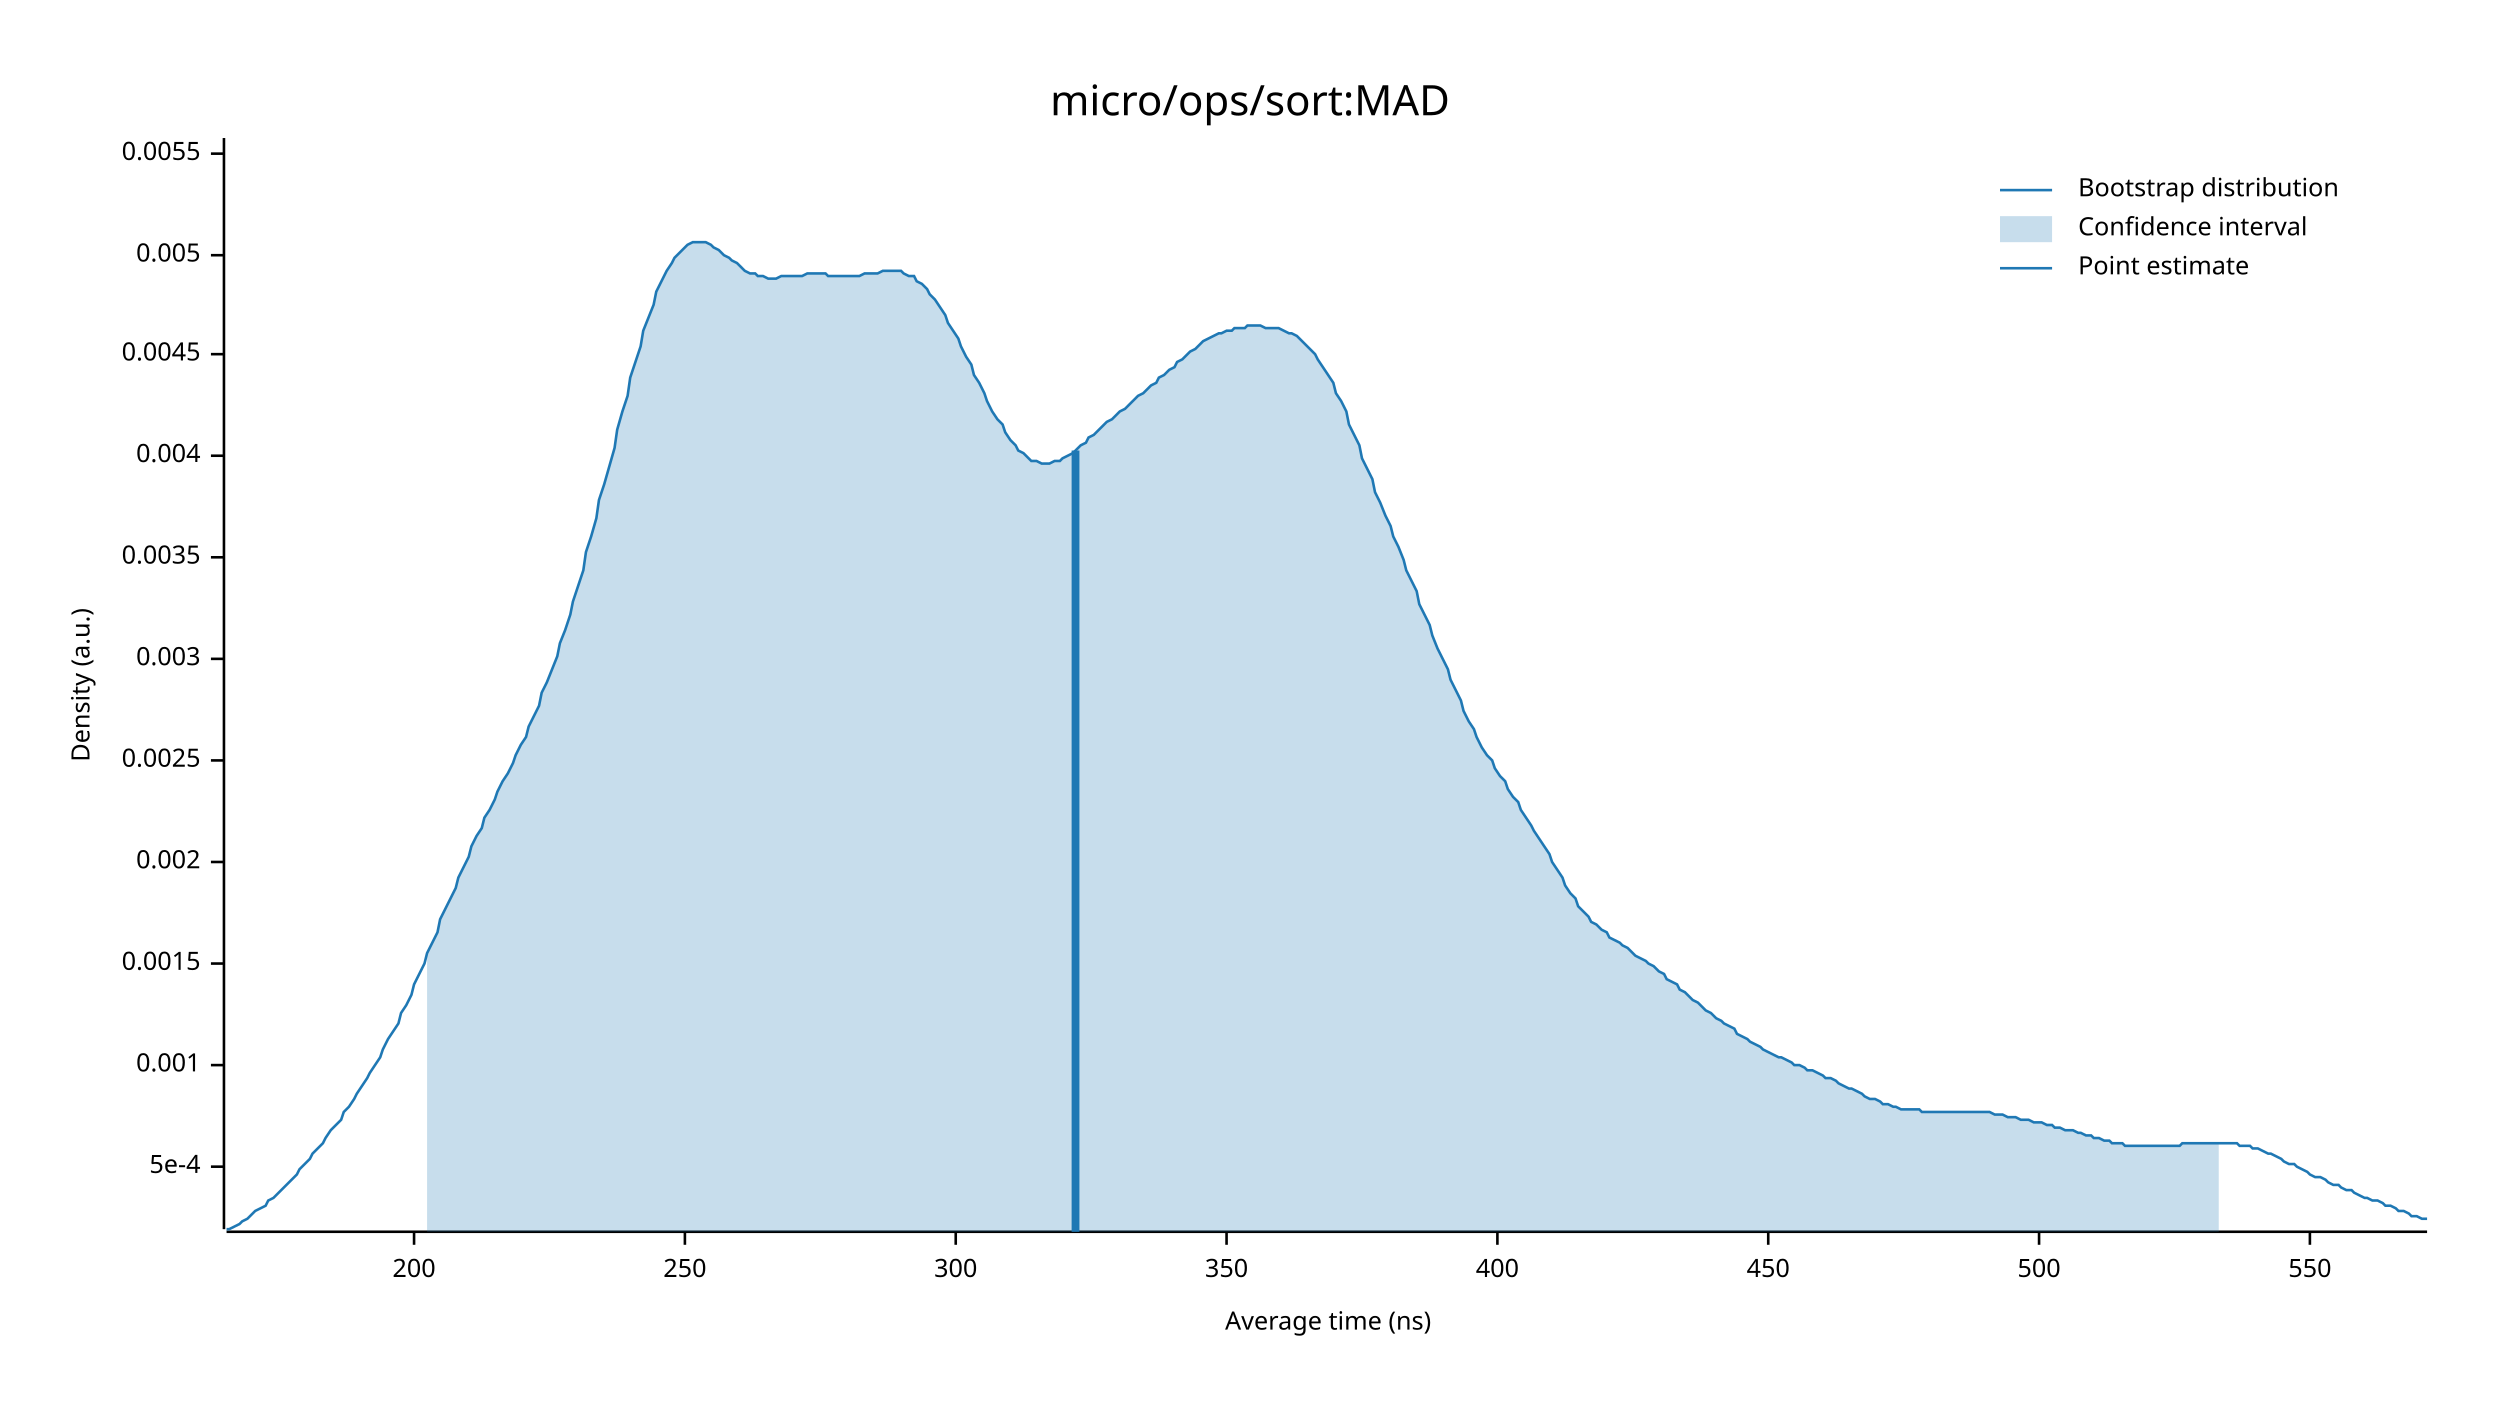
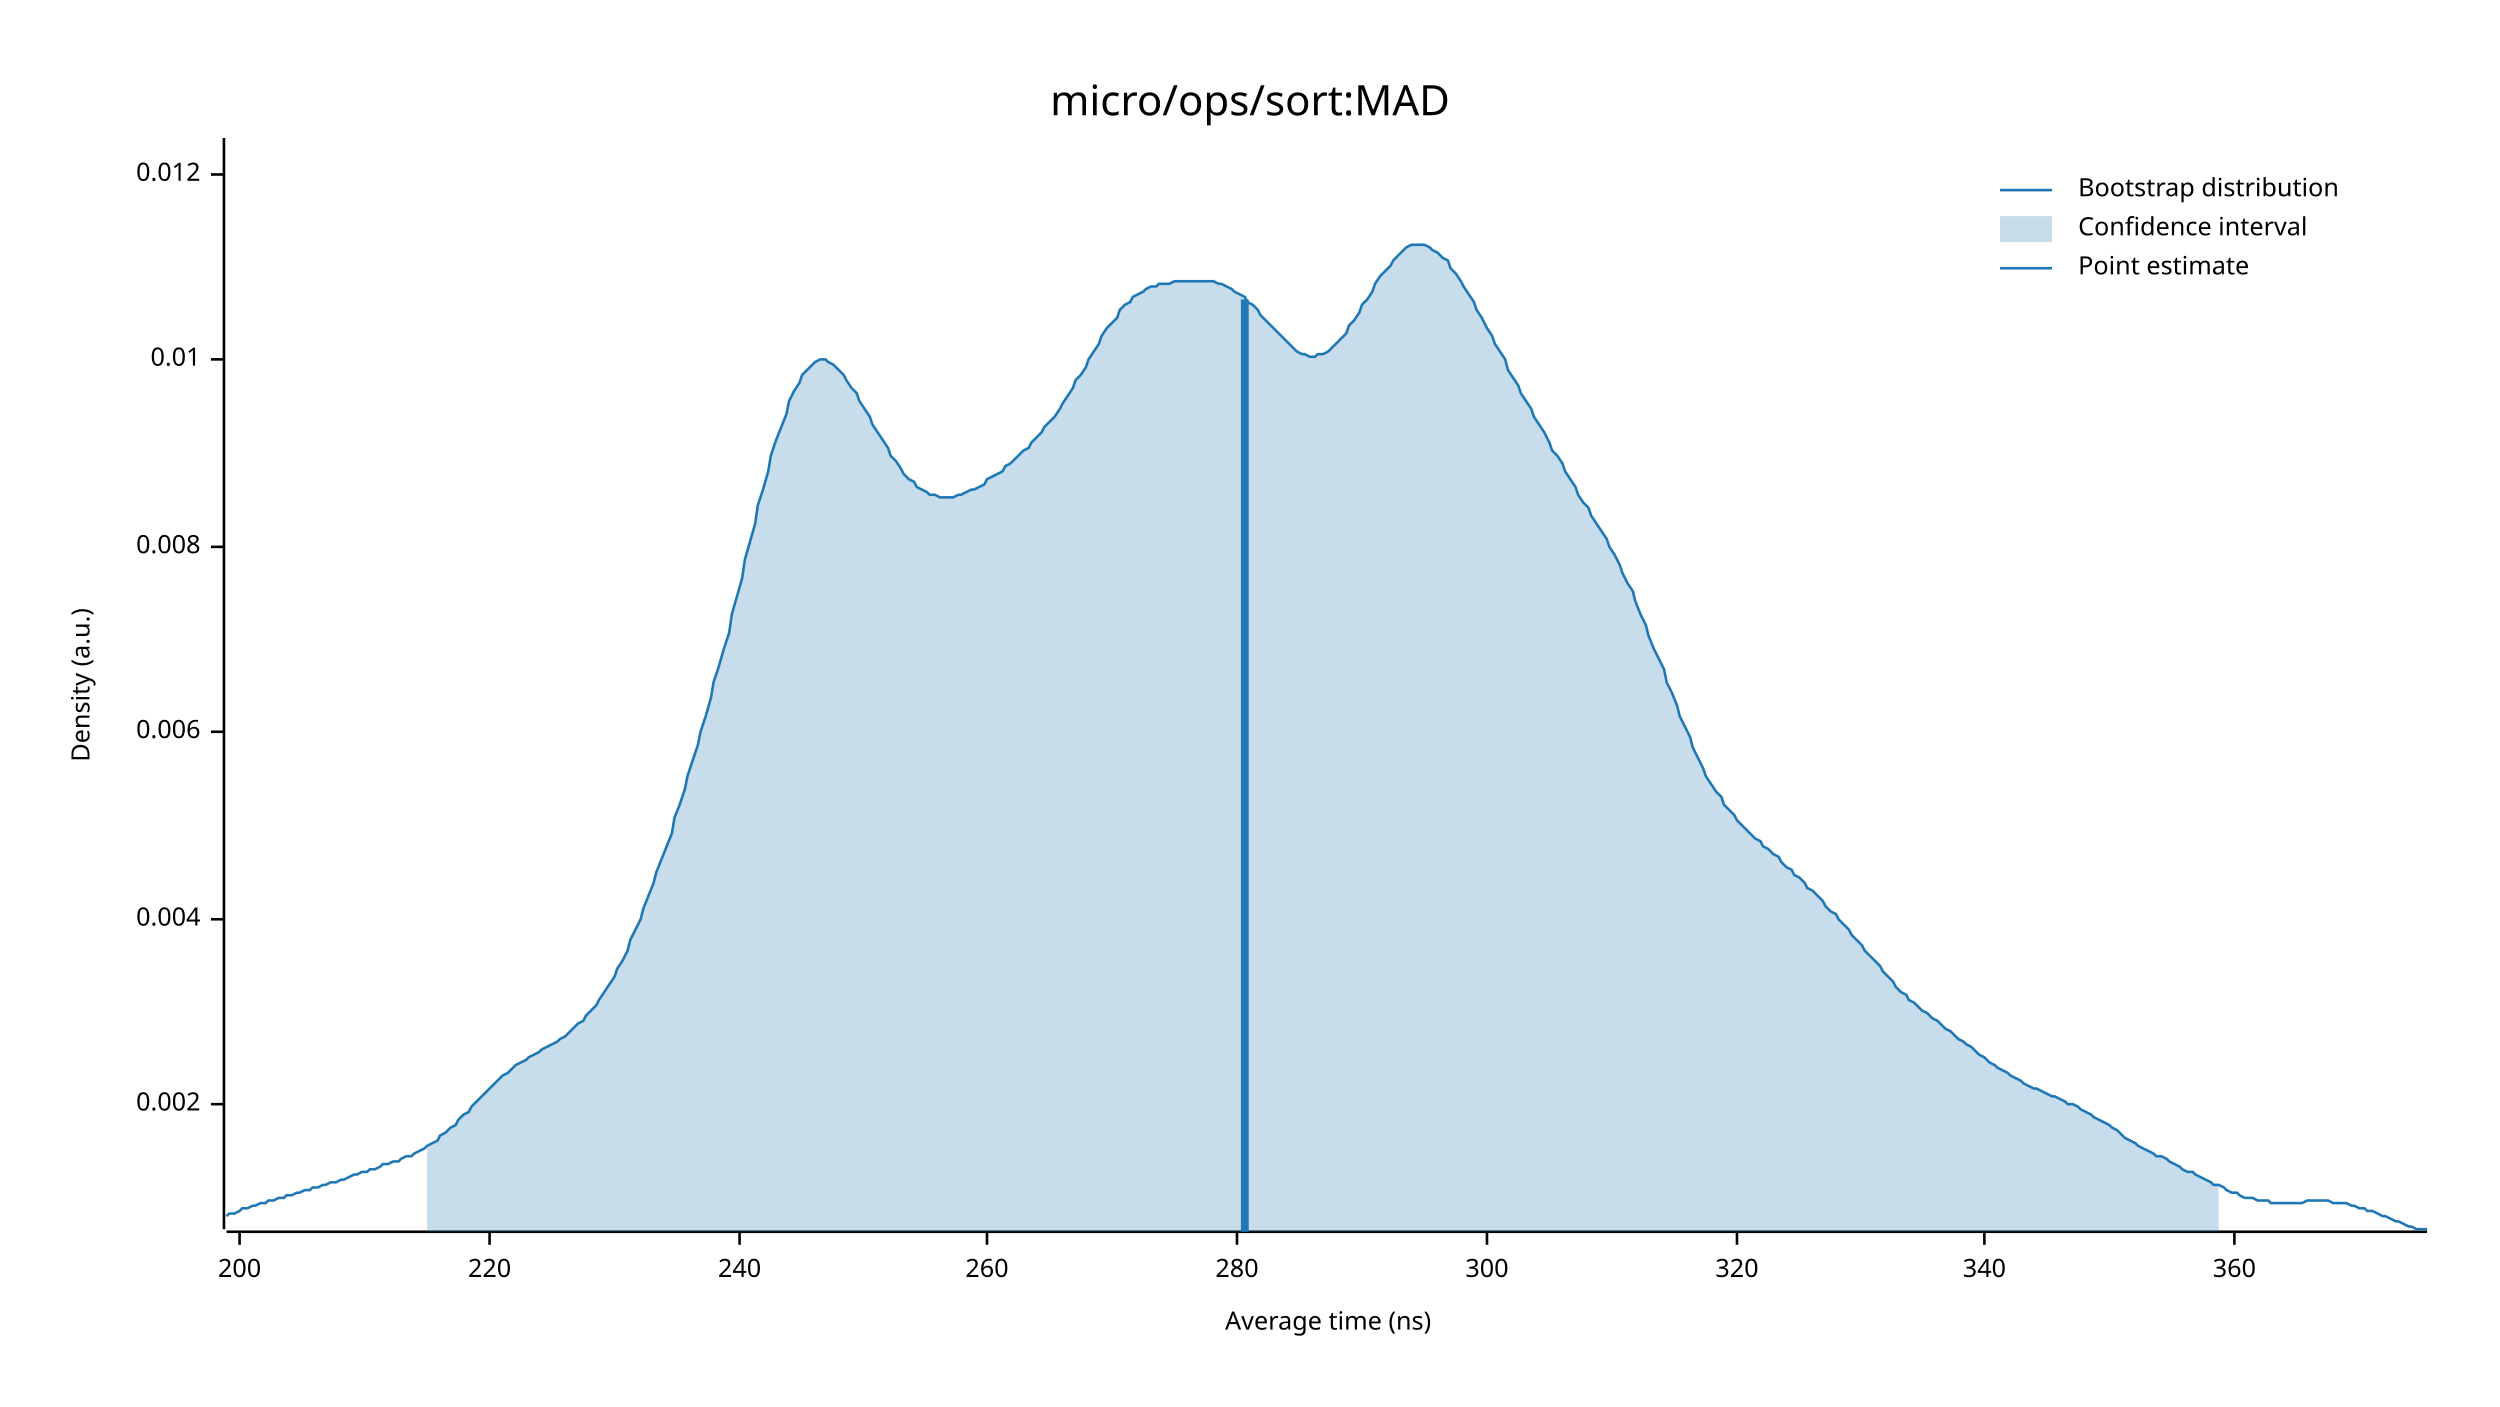
<svg xmlns="http://www.w3.org/2000/svg" width="960" height="540" viewBox="0 0 960 540">
  <text x="480" y="32" dy="0.76em" text-anchor="middle" font-family="sans-serif" font-size="16.129" opacity="1" fill="#000000">
micro/ops/sort:MAD
</text>
  <text x="27" y="263" dy="0.76em" text-anchor="middle" font-family="sans-serif" font-size="9.677" opacity="1" fill="#000000" transform="rotate(270, 27, 263)">
Density (a.u.)
</text>
  <text x="510" y="513" dy="-0.5ex" text-anchor="middle" font-family="sans-serif" font-size="9.677" opacity="1" fill="#000000">
Average time (ns)
</text>
  <polyline fill="none" opacity="1" stroke="#000000" stroke-width="1" points="86,53 86,472 " />
-   <text x="77" y="448" dy="0.5ex" text-anchor="end" font-family="sans-serif" font-size="9.677" opacity="1" fill="#000000">
- 5e-4
- </text>
-   <polyline fill="none" opacity="1" stroke="#000000" stroke-width="1" points="81,448 86,448 " />
-   <text x="77" y="409" dy="0.5ex" text-anchor="end" font-family="sans-serif" font-size="9.677" opacity="1" fill="#000000">
- 0.001
- </text>
-   <polyline fill="none" opacity="1" stroke="#000000" stroke-width="1" points="81,409 86,409 " />
-   <text x="77" y="370" dy="0.5ex" text-anchor="end" font-family="sans-serif" font-size="9.677" opacity="1" fill="#000000">
- 0.0015
- </text>
-   <polyline fill="none" opacity="1" stroke="#000000" stroke-width="1" points="81,370 86,370 " />
-   <text x="77" y="331" dy="0.5ex" text-anchor="end" font-family="sans-serif" font-size="9.677" opacity="1" fill="#000000">
+   <text x="77" y="424" dy="0.5ex" text-anchor="end" font-family="sans-serif" font-size="9.677" opacity="1" fill="#000000">
0.002
</text>
-   <polyline fill="none" opacity="1" stroke="#000000" stroke-width="1" points="81,331 86,331 " />
-   <text x="77" y="292" dy="0.5ex" text-anchor="end" font-family="sans-serif" font-size="9.677" opacity="1" fill="#000000">
- 0.0025
- </text>
-   <polyline fill="none" opacity="1" stroke="#000000" stroke-width="1" points="81,292 86,292 " />
-   <text x="77" y="253" dy="0.5ex" text-anchor="end" font-family="sans-serif" font-size="9.677" opacity="1" fill="#000000">
- 0.003
- </text>
-   <polyline fill="none" opacity="1" stroke="#000000" stroke-width="1" points="81,253 86,253 " />
-   <text x="77" y="214" dy="0.5ex" text-anchor="end" font-family="sans-serif" font-size="9.677" opacity="1" fill="#000000">
- 0.0035
- </text>
-   <polyline fill="none" opacity="1" stroke="#000000" stroke-width="1" points="81,214 86,214 " />
-   <text x="77" y="175" dy="0.5ex" text-anchor="end" font-family="sans-serif" font-size="9.677" opacity="1" fill="#000000">
+   <polyline fill="none" opacity="1" stroke="#000000" stroke-width="1" points="81,424 86,424 " />
+   <text x="77" y="353" dy="0.5ex" text-anchor="end" font-family="sans-serif" font-size="9.677" opacity="1" fill="#000000">
0.004
</text>
-   <polyline fill="none" opacity="1" stroke="#000000" stroke-width="1" points="81,175 86,175 " />
-   <text x="77" y="136" dy="0.5ex" text-anchor="end" font-family="sans-serif" font-size="9.677" opacity="1" fill="#000000">
- 0.0045
+   <polyline fill="none" opacity="1" stroke="#000000" stroke-width="1" points="81,353 86,353 " />
+   <text x="77" y="281" dy="0.5ex" text-anchor="end" font-family="sans-serif" font-size="9.677" opacity="1" fill="#000000">
+ 0.006
</text>
-   <polyline fill="none" opacity="1" stroke="#000000" stroke-width="1" points="81,136 86,136 " />
-   <text x="77" y="98" dy="0.5ex" text-anchor="end" font-family="sans-serif" font-size="9.677" opacity="1" fill="#000000">
- 0.005
+   <polyline fill="none" opacity="1" stroke="#000000" stroke-width="1" points="81,281 86,281 " />
+   <text x="77" y="210" dy="0.5ex" text-anchor="end" font-family="sans-serif" font-size="9.677" opacity="1" fill="#000000">
+ 0.008
</text>
-   <polyline fill="none" opacity="1" stroke="#000000" stroke-width="1" points="81,98 86,98 " />
-   <text x="77" y="59" dy="0.5ex" text-anchor="end" font-family="sans-serif" font-size="9.677" opacity="1" fill="#000000">
- 0.0055
+   <polyline fill="none" opacity="1" stroke="#000000" stroke-width="1" points="81,210 86,210 " />
+   <text x="77" y="138" dy="0.5ex" text-anchor="end" font-family="sans-serif" font-size="9.677" opacity="1" fill="#000000">
+ 0.01
</text>
-   <polyline fill="none" opacity="1" stroke="#000000" stroke-width="1" points="81,59 86,59 " />
+   <polyline fill="none" opacity="1" stroke="#000000" stroke-width="1" points="81,138 86,138 " />
+   <text x="77" y="67" dy="0.5ex" text-anchor="end" font-family="sans-serif" font-size="9.677" opacity="1" fill="#000000">
+ 0.012
+ </text>
+   <polyline fill="none" opacity="1" stroke="#000000" stroke-width="1" points="81,67 86,67 " />
  <polyline fill="none" opacity="1" stroke="#000000" stroke-width="1" points="87,473 932,473 " />
-   <text x="159" y="483" dy="0.76em" text-anchor="middle" font-family="sans-serif" font-size="9.677" opacity="1" fill="#000000">
+   <text x="92" y="483" dy="0.76em" text-anchor="middle" font-family="sans-serif" font-size="9.677" opacity="1" fill="#000000">
200
</text>
-   <polyline fill="none" opacity="1" stroke="#000000" stroke-width="1" points="159,473 159,478 " />
-   <text x="263" y="483" dy="0.76em" text-anchor="middle" font-family="sans-serif" font-size="9.677" opacity="1" fill="#000000">
- 250
+   <polyline fill="none" opacity="1" stroke="#000000" stroke-width="1" points="92,473 92,478 " />
+   <text x="188" y="483" dy="0.76em" text-anchor="middle" font-family="sans-serif" font-size="9.677" opacity="1" fill="#000000">
+ 220
</text>
-   <polyline fill="none" opacity="1" stroke="#000000" stroke-width="1" points="263,473 263,478 " />
-   <text x="367" y="483" dy="0.76em" text-anchor="middle" font-family="sans-serif" font-size="9.677" opacity="1" fill="#000000">
+   <polyline fill="none" opacity="1" stroke="#000000" stroke-width="1" points="188,473 188,478 " />
+   <text x="284" y="483" dy="0.76em" text-anchor="middle" font-family="sans-serif" font-size="9.677" opacity="1" fill="#000000">
+ 240
+ </text>
+   <polyline fill="none" opacity="1" stroke="#000000" stroke-width="1" points="284,473 284,478 " />
+   <text x="379" y="483" dy="0.76em" text-anchor="middle" font-family="sans-serif" font-size="9.677" opacity="1" fill="#000000">
+ 260
+ </text>
+   <polyline fill="none" opacity="1" stroke="#000000" stroke-width="1" points="379,473 379,478 " />
+   <text x="475" y="483" dy="0.76em" text-anchor="middle" font-family="sans-serif" font-size="9.677" opacity="1" fill="#000000">
+ 280
+ </text>
+   <polyline fill="none" opacity="1" stroke="#000000" stroke-width="1" points="475,473 475,478 " />
+   <text x="571" y="483" dy="0.76em" text-anchor="middle" font-family="sans-serif" font-size="9.677" opacity="1" fill="#000000">
300
</text>
-   <polyline fill="none" opacity="1" stroke="#000000" stroke-width="1" points="367,473 367,478 " />
-   <text x="471" y="483" dy="0.76em" text-anchor="middle" font-family="sans-serif" font-size="9.677" opacity="1" fill="#000000">
- 350
+   <polyline fill="none" opacity="1" stroke="#000000" stroke-width="1" points="571,473 571,478 " />
+   <text x="667" y="483" dy="0.76em" text-anchor="middle" font-family="sans-serif" font-size="9.677" opacity="1" fill="#000000">
+ 320
</text>
-   <polyline fill="none" opacity="1" stroke="#000000" stroke-width="1" points="471,473 471,478 " />
-   <text x="575" y="483" dy="0.76em" text-anchor="middle" font-family="sans-serif" font-size="9.677" opacity="1" fill="#000000">
- 400
+   <polyline fill="none" opacity="1" stroke="#000000" stroke-width="1" points="667,473 667,478 " />
+   <text x="762" y="483" dy="0.76em" text-anchor="middle" font-family="sans-serif" font-size="9.677" opacity="1" fill="#000000">
+ 340
</text>
-   <polyline fill="none" opacity="1" stroke="#000000" stroke-width="1" points="575,473 575,478 " />
-   <text x="679" y="483" dy="0.76em" text-anchor="middle" font-family="sans-serif" font-size="9.677" opacity="1" fill="#000000">
- 450
+   <polyline fill="none" opacity="1" stroke="#000000" stroke-width="1" points="762,473 762,478 " />
+   <text x="858" y="483" dy="0.76em" text-anchor="middle" font-family="sans-serif" font-size="9.677" opacity="1" fill="#000000">
+ 360
</text>
-   <polyline fill="none" opacity="1" stroke="#000000" stroke-width="1" points="679,473 679,478 " />
-   <text x="783" y="483" dy="0.76em" text-anchor="middle" font-family="sans-serif" font-size="9.677" opacity="1" fill="#000000">
- 500
- </text>
-   <polyline fill="none" opacity="1" stroke="#000000" stroke-width="1" points="783,473 783,478 " />
-   <text x="887" y="483" dy="0.76em" text-anchor="middle" font-family="sans-serif" font-size="9.677" opacity="1" fill="#000000">
- 550
- </text>
-   <polyline fill="none" opacity="1" stroke="#000000" stroke-width="1" points="887,473 887,478 " />
-   <polyline fill="none" opacity="1" stroke="#1F78B4" stroke-width="1" points="87,472 88,472 90,471 92,470 93,469 95,468 97,466 98,465 100,464 102,463 103,461 105,460 107,458 109,456 110,455 112,453 114,451 115,449 117,447 119,445 120,443 122,441 124,439 125,437 127,434 129,432 131,430 132,427 134,425 136,422 137,420 139,417 141,414 142,412 144,409 146,406 147,403 149,399 151,396 153,393 154,389 156,386 158,382 159,378 161,374 163,370 164,366 166,362 168,358 169,353 171,349 173,345 175,341 176,337 178,333 180,329 181,325 183,321 185,318 186,314 188,311 190,307 191,304 193,300 195,297 197,293 198,290 200,286 202,283 203,279 205,275 207,271 208,266 210,262 212,257 214,252 215,247 217,242 219,236 220,231 222,225 224,219 225,212 227,206 229,199 230,192 232,186 234,179 236,172 237,165 239,158 241,152 242,145 244,139 246,133 247,127 249,122 251,117 252,112 254,108 256,104 258,101 259,99 261,97 263,95 264,94 266,93 268,93 269,93 271,93 273,94 274,95 276,96 278,98 280,99 281,100 283,101 285,103 286,104 288,105 290,105 291,106 293,106 295,107 296,107 298,107 300,106 302,106 303,106 305,106 307,106 308,106 310,105 312,105 313,105 315,105 317,105 318,106 320,106 322,106 324,106 325,106 327,106 329,106 330,106 332,105 334,105 335,105 337,105 339,104 341,104 342,104 344,104 346,104 347,105 349,106 351,106 352,108 354,109 356,111 357,113 359,115 361,118 363,121 364,124 366,127 368,130 369,133 371,137 373,140 374,144 376,147 378,151 379,154 381,158 383,161 385,163 386,166 388,169 390,171 391,173 393,174 395,176 396,177 398,177 400,178 401,178 403,178 405,177 407,177 408,176 410,175 412,174 413,173 415,171 417,170 418,168 420,167 422,165 423,164 425,162 427,161 429,159 430,158 432,157 434,155 435,154 437,152 439,151 440,150 442,148 444,147 445,145 447,144 449,142 451,141 452,139 454,138 456,136 457,135 459,134 461,132 462,131 464,130 466,129 468,128 469,128 471,127 473,127 474,126 476,126 478,126 479,125 481,125 483,125 484,125 486,126 488,126 490,126 491,126 493,127 495,128 496,128 498,129 500,131 501,132 503,134 505,136 506,138 508,141 510,144 512,147 513,151 515,154 517,158 518,163 520,167 522,171 523,176 525,180 527,184 528,189 530,193 532,198 534,202 535,206 537,210 539,215 540,219 542,223 544,227 545,232 547,236 549,240 550,244 552,249 554,253 556,257 557,261 559,265 561,269 562,273 564,277 566,280 567,283 569,287 571,290 573,292 574,295 576,298 578,300 579,303 581,306 583,308 584,311 586,314 588,317 589,319 591,322 593,325 595,328 596,331 598,334 600,337 601,340 603,343 605,345 606,348 608,350 610,352 611,354 613,355 615,357 617,358 618,360 620,361 622,362 623,363 625,364 627,366 628,367 630,368 632,369 633,370 635,371 637,373 639,374 640,376 642,377 644,378 645,380 647,381 649,383 650,384 652,385 654,387 655,388 657,389 659,391 661,392 662,393 664,394 666,395 667,397 669,398 671,399 672,400 674,401 676,402 677,403 679,404 681,405 683,406 684,406 686,407 688,408 689,409 691,409 693,410 694,411 696,411 698,412 700,413 701,414 703,414 705,415 706,416 708,417 710,418 711,418 713,419 715,420 716,421 718,422 720,422 722,423 723,424 725,424 727,425 728,425 730,426 732,426 733,426 735,426 737,426 738,427 740,427 742,427 744,427 745,427 747,427 749,427 750,427 752,427 754,427 755,427 757,427 759,427 760,427 762,427 764,427 766,428 767,428 769,428 771,429 772,429 774,429 776,430 777,430 779,430 781,431 782,431 784,431 786,432 788,432 789,433 791,433 793,434 794,434 796,434 798,435 799,435 801,436 803,436 804,437 806,437 808,438 810,438 811,439 813,439 815,439 816,440 818,440 820,440 821,440 823,440 825,440 827,440 828,440 830,440 832,440 833,440 835,440 837,440 838,439 840,439 842,439 843,439 845,439 847,439 849,439 850,439 852,439 854,439 855,439 857,439 859,439 860,440 862,440 864,440 865,441 867,441 869,442 871,443 872,443 874,444 876,445 877,446 879,447 881,447 882,448 884,449 886,450 887,451 889,452 891,452 893,453 894,454 896,455 898,455 899,456 901,457 903,457 904,458 906,459 908,460 909,460 911,461 913,461 915,462 916,463 918,463 920,464 921,465 923,465 925,466 926,467 928,467 930,468 932,468 " />
-   <polygon opacity="0.25" fill="#1F78B4" points="164,366 166,362 168,358 169,353 171,349 173,345 175,341 176,337 178,333 180,329 181,325 183,321 185,318 186,314 188,311 190,307 191,304 193,300 195,297 197,293 198,290 200,286 202,283 203,279 205,275 207,271 208,266 210,262 212,257 214,252 215,247 217,242 219,236 220,231 222,225 224,219 225,212 227,206 229,199 230,192 232,186 234,179 236,172 237,165 239,158 241,152 242,145 244,139 246,133 247,127 249,122 251,117 252,112 254,108 256,104 258,101 259,99 261,97 263,95 264,94 266,93 268,93 269,93 271,93 273,94 274,95 276,96 278,98 280,99 281,100 283,101 285,103 286,104 288,105 290,105 291,106 293,106 295,107 296,107 298,107 300,106 302,106 303,106 305,106 307,106 308,106 310,105 312,105 313,105 315,105 317,105 318,106 320,106 322,106 324,106 325,106 327,106 329,106 330,106 332,105 334,105 335,105 337,105 339,104 341,104 342,104 344,104 346,104 347,105 349,106 351,106 352,108 354,109 356,111 357,113 359,115 361,118 363,121 364,124 366,127 368,130 369,133 371,137 373,140 374,144 376,147 378,151 379,154 381,158 383,161 385,163 386,166 388,169 390,171 391,173 393,174 395,176 396,177 398,177 400,178 401,178 403,178 405,177 407,177 408,176 410,175 412,174 413,173 415,171 417,170 418,168 420,167 422,165 423,164 425,162 427,161 429,159 430,158 432,157 434,155 435,154 437,152 439,151 440,150 442,148 444,147 445,145 447,144 449,142 451,141 452,139 454,138 456,136 457,135 459,134 461,132 462,131 464,130 466,129 468,128 469,128 471,127 473,127 474,126 476,126 478,126 479,125 481,125 483,125 484,125 486,126 488,126 490,126 491,126 493,127 495,128 496,128 498,129 500,131 501,132 503,134 505,136 506,138 508,141 510,144 512,147 513,151 515,154 517,158 518,163 520,167 522,171 523,176 525,180 527,184 528,189 530,193 532,198 534,202 535,206 537,210 539,215 540,219 542,223 544,227 545,232 547,236 549,240 550,244 552,249 554,253 556,257 557,261 559,265 561,269 562,273 564,277 566,280 567,283 569,287 571,290 573,292 574,295 576,298 578,300 579,303 581,306 583,308 584,311 586,314 588,317 589,319 591,322 593,325 595,328 596,331 598,334 600,337 601,340 603,343 605,345 606,348 608,350 610,352 611,354 613,355 615,357 617,358 618,360 620,361 622,362 623,363 625,364 627,366 628,367 630,368 632,369 633,370 635,371 637,373 639,374 640,376 642,377 644,378 645,380 647,381 649,383 650,384 652,385 654,387 655,388 657,389 659,391 661,392 662,393 664,394 666,395 667,397 669,398 671,399 672,400 674,401 676,402 677,403 679,404 681,405 683,406 684,406 686,407 688,408 689,409 691,409 693,410 694,411 696,411 698,412 700,413 701,414 703,414 705,415 706,416 708,417 710,418 711,418 713,419 715,420 716,421 718,422 720,422 722,423 723,424 725,424 727,425 728,425 730,426 732,426 733,426 735,426 737,426 738,427 740,427 742,427 744,427 745,427 747,427 749,427 750,427 752,427 754,427 755,427 757,427 759,427 760,427 762,427 764,427 766,428 767,428 769,428 771,429 772,429 774,429 776,430 777,430 779,430 781,431 782,431 784,431 786,432 788,432 789,433 791,433 793,434 794,434 796,434 798,435 799,435 801,436 803,436 804,437 806,437 808,438 810,438 811,439 813,439 815,439 816,440 818,440 820,440 821,440 823,440 825,440 827,440 828,440 830,440 832,440 833,440 835,440 837,440 838,439 840,439 842,439 843,439 845,439 847,439 849,439 850,439 852,439 852,473 164,473 " />
-   <polyline fill="none" opacity="1" stroke="#1F78B4" stroke-width="3" points="413,473 413,173 " />
+   <polyline fill="none" opacity="1" stroke="#000000" stroke-width="1" points="858,473 858,478 " />
+   <polyline fill="none" opacity="1" stroke="#1F78B4" stroke-width="1" points="87,467 88,466 90,466 92,465 93,464 95,464 97,463 98,463 100,462 102,462 103,461 105,461 107,460 109,460 110,459 112,459 114,458 115,458 117,457 119,457 120,456 122,456 124,455 125,455 127,454 129,454 131,453 132,453 134,452 136,451 137,451 139,450 141,450 142,449 144,449 146,448 147,447 149,447 151,446 153,446 154,445 156,444 158,444 159,443 161,442 163,441 164,440 166,439 168,438 169,436 171,435 173,433 175,432 176,430 178,428 180,427 181,425 183,423 185,421 186,420 188,418 190,416 191,415 193,413 195,412 197,410 198,409 200,408 202,407 203,406 205,405 207,404 208,403 210,402 212,401 214,400 215,399 217,398 219,396 220,395 222,393 224,392 225,390 227,388 229,386 230,384 232,381 234,378 236,375 237,372 239,369 241,365 242,361 244,357 246,353 247,349 249,344 251,339 252,335 254,330 256,325 258,320 259,314 261,309 263,303 264,298 266,292 268,286 269,281 271,275 273,268 274,262 276,256 278,249 280,243 281,236 283,229 285,222 286,215 288,208 290,201 291,194 293,188 295,181 296,175 298,169 300,164 302,159 303,154 305,150 307,147 308,144 310,142 312,140 313,139 315,138 317,138 318,139 320,140 322,142 324,144 325,146 327,149 329,151 330,154 332,157 334,160 335,163 337,166 339,169 341,172 342,175 344,177 346,180 347,182 349,184 351,185 352,187 354,188 356,189 357,190 359,190 361,191 363,191 364,191 366,191 368,190 369,190 371,189 373,188 374,188 376,187 378,186 379,184 381,183 383,182 385,181 386,179 388,178 390,176 391,175 393,173 395,172 396,170 398,168 400,166 401,164 403,162 405,160 407,157 408,155 410,152 412,149 413,146 415,144 417,141 418,138 420,135 422,132 423,129 425,126 427,124 429,122 430,119 432,117 434,116 435,114 437,113 439,112 440,111 442,110 444,110 445,109 447,109 449,109 451,108 452,108 454,108 456,108 457,108 459,108 461,108 462,108 464,108 466,108 468,109 469,109 471,110 473,111 474,112 476,113 478,114 479,116 481,117 483,119 484,121 486,123 488,125 490,127 491,128 493,130 495,132 496,133 498,135 500,136 501,136 503,137 505,137 506,136 508,136 510,135 512,133 513,132 515,130 517,128 518,125 520,123 522,120 523,117 525,115 527,112 528,109 530,106 532,104 534,102 535,100 537,98 539,96 540,95 542,94 544,94 545,94 547,94 549,95 550,96 552,97 554,99 556,100 557,103 559,105 561,108 562,110 564,113 566,116 567,119 569,122 571,126 573,129 574,132 576,135 578,138 579,142 581,145 583,148 584,151 586,154 588,157 589,160 591,163 593,166 595,170 596,173 598,175 600,178 601,181 603,184 605,187 606,190 608,193 610,195 611,198 613,201 615,204 617,207 618,210 620,213 622,217 623,220 625,224 627,227 628,231 630,236 632,240 633,244 635,249 637,253 639,257 640,262 642,266 644,271 645,275 647,279 649,283 650,287 652,291 654,295 655,298 657,301 659,304 661,306 662,309 664,311 666,313 667,315 669,317 671,319 672,320 674,322 676,323 677,325 679,326 681,328 683,329 684,331 686,333 688,334 689,336 691,337 693,339 694,341 696,342 698,344 700,346 701,348 703,350 705,351 706,353 708,355 710,357 711,359 713,361 715,363 716,365 718,367 720,369 722,371 723,373 725,375 727,377 728,379 730,381 732,382 733,384 735,385 737,387 738,388 740,389 742,391 744,392 745,393 747,395 749,396 750,397 752,399 754,400 755,401 757,402 759,404 760,405 762,406 764,408 766,409 767,410 769,411 771,412 772,413 774,414 776,415 777,416 779,417 781,418 782,418 784,419 786,420 788,421 789,421 791,422 793,423 794,424 796,424 798,425 799,426 801,427 803,428 804,429 806,430 808,431 810,432 811,433 813,434 815,436 816,437 818,438 820,439 821,440 823,441 825,442 827,443 828,444 830,444 832,445 833,446 835,447 837,448 838,449 840,450 842,450 843,451 845,452 847,453 849,454 850,455 852,455 854,456 855,457 857,458 859,458 860,459 862,460 864,460 865,460 867,461 869,461 871,461 872,462 874,462 876,462 877,462 879,462 881,462 882,462 884,462 886,461 887,461 889,461 891,461 893,461 894,461 896,462 898,462 899,462 901,462 903,463 904,463 906,464 908,464 909,465 911,465 913,466 915,467 916,467 918,468 920,469 921,469 923,470 925,471 926,471 928,472 930,472 932,472 " />
+   <polygon opacity="0.25" fill="#1F78B4" points="164,440 166,439 168,438 169,436 171,435 173,433 175,432 176,430 178,428 180,427 181,425 183,423 185,421 186,420 188,418 190,416 191,415 193,413 195,412 197,410 198,409 200,408 202,407 203,406 205,405 207,404 208,403 210,402 212,401 214,400 215,399 217,398 219,396 220,395 222,393 224,392 225,390 227,388 229,386 230,384 232,381 234,378 236,375 237,372 239,369 241,365 242,361 244,357 246,353 247,349 249,344 251,339 252,335 254,330 256,325 258,320 259,314 261,309 263,303 264,298 266,292 268,286 269,281 271,275 273,268 274,262 276,256 278,249 280,243 281,236 283,229 285,222 286,215 288,208 290,201 291,194 293,188 295,181 296,175 298,169 300,164 302,159 303,154 305,150 307,147 308,144 310,142 312,140 313,139 315,138 317,138 318,139 320,140 322,142 324,144 325,146 327,149 329,151 330,154 332,157 334,160 335,163 337,166 339,169 341,172 342,175 344,177 346,180 347,182 349,184 351,185 352,187 354,188 356,189 357,190 359,190 361,191 363,191 364,191 366,191 368,190 369,190 371,189 373,188 374,188 376,187 378,186 379,184 381,183 383,182 385,181 386,179 388,178 390,176 391,175 393,173 395,172 396,170 398,168 400,166 401,164 403,162 405,160 407,157 408,155 410,152 412,149 413,146 415,144 417,141 418,138 420,135 422,132 423,129 425,126 427,124 429,122 430,119 432,117 434,116 435,114 437,113 439,112 440,111 442,110 444,110 445,109 447,109 449,109 451,108 452,108 454,108 456,108 457,108 459,108 461,108 462,108 464,108 466,108 468,109 469,109 471,110 473,111 474,112 476,113 478,114 479,116 481,117 483,119 484,121 486,123 488,125 490,127 491,128 493,130 495,132 496,133 498,135 500,136 501,136 503,137 505,137 506,136 508,136 510,135 512,133 513,132 515,130 517,128 518,125 520,123 522,120 523,117 525,115 527,112 528,109 530,106 532,104 534,102 535,100 537,98 539,96 540,95 542,94 544,94 545,94 547,94 549,95 550,96 552,97 554,99 556,100 557,103 559,105 561,108 562,110 564,113 566,116 567,119 569,122 571,126 573,129 574,132 576,135 578,138 579,142 581,145 583,148 584,151 586,154 588,157 589,160 591,163 593,166 595,170 596,173 598,175 600,178 601,181 603,184 605,187 606,190 608,193 610,195 611,198 613,201 615,204 617,207 618,210 620,213 622,217 623,220 625,224 627,227 628,231 630,236 632,240 633,244 635,249 637,253 639,257 640,262 642,266 644,271 645,275 647,279 649,283 650,287 652,291 654,295 655,298 657,301 659,304 661,306 662,309 664,311 666,313 667,315 669,317 671,319 672,320 674,322 676,323 677,325 679,326 681,328 683,329 684,331 686,333 688,334 689,336 691,337 693,339 694,341 696,342 698,344 700,346 701,348 703,350 705,351 706,353 708,355 710,357 711,359 713,361 715,363 716,365 718,367 720,369 722,371 723,373 725,375 727,377 728,379 730,381 732,382 733,384 735,385 737,387 738,388 740,389 742,391 744,392 745,393 747,395 749,396 750,397 752,399 754,400 755,401 757,402 759,404 760,405 762,406 764,408 766,409 767,410 769,411 771,412 772,413 774,414 776,415 777,416 779,417 781,418 782,418 784,419 786,420 788,421 789,421 791,422 793,423 794,424 796,424 798,425 799,426 801,427 803,428 804,429 806,430 808,431 810,432 811,433 813,434 815,436 816,437 818,438 820,439 821,440 823,441 825,442 827,443 828,444 830,444 832,445 833,446 835,447 837,448 838,449 840,450 842,450 843,451 845,452 847,453 849,454 850,455 852,455 852,473 164,473 " />
+   <polyline fill="none" opacity="1" stroke="#1F78B4" stroke-width="3" points="478,473 478,115 " />
  <text x="798" y="68" dy="0.76em" text-anchor="start" font-family="sans-serif" font-size="9.677" opacity="1" fill="#000000">
Bootstrap distribution
</text>
  <text x="798" y="83" dy="0.76em" text-anchor="start" font-family="sans-serif" font-size="9.677" opacity="1" fill="#000000">
Confidence interval
</text>
  <text x="798" y="98" dy="0.76em" text-anchor="start" font-family="sans-serif" font-size="9.677" opacity="1" fill="#000000">
Point estimate
</text>
  <polyline fill="none" opacity="1" stroke="#1F78B4" stroke-width="1" points="768,73 788,73 " />
  <rect x="768" y="83" width="20" height="10" opacity="0.25" fill="#1F78B4" stroke="none" />
  <polyline fill="none" opacity="1" stroke="#1F78B4" stroke-width="1" points="768,103 788,103 " />
</svg>
